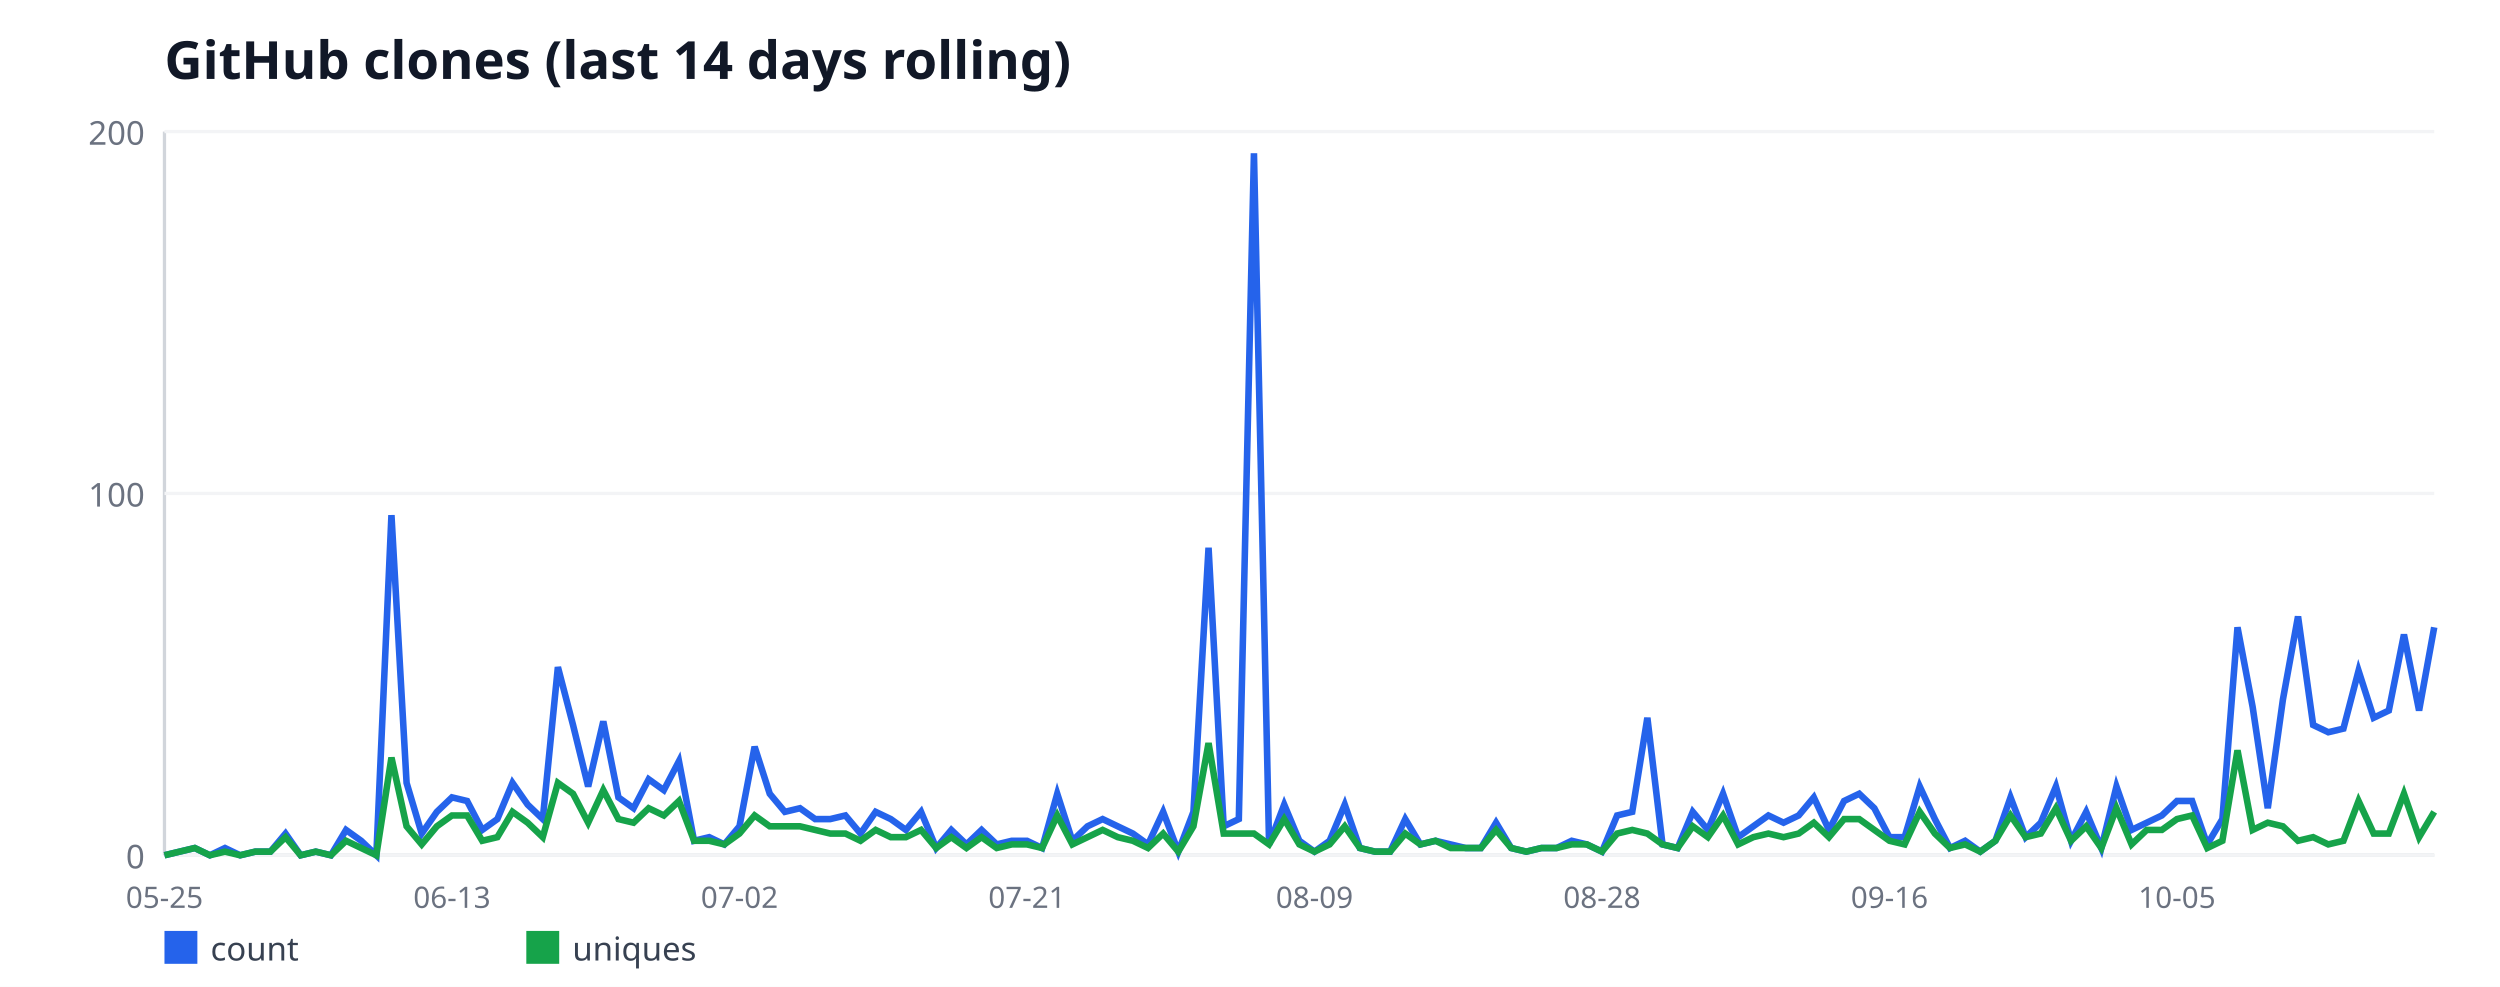
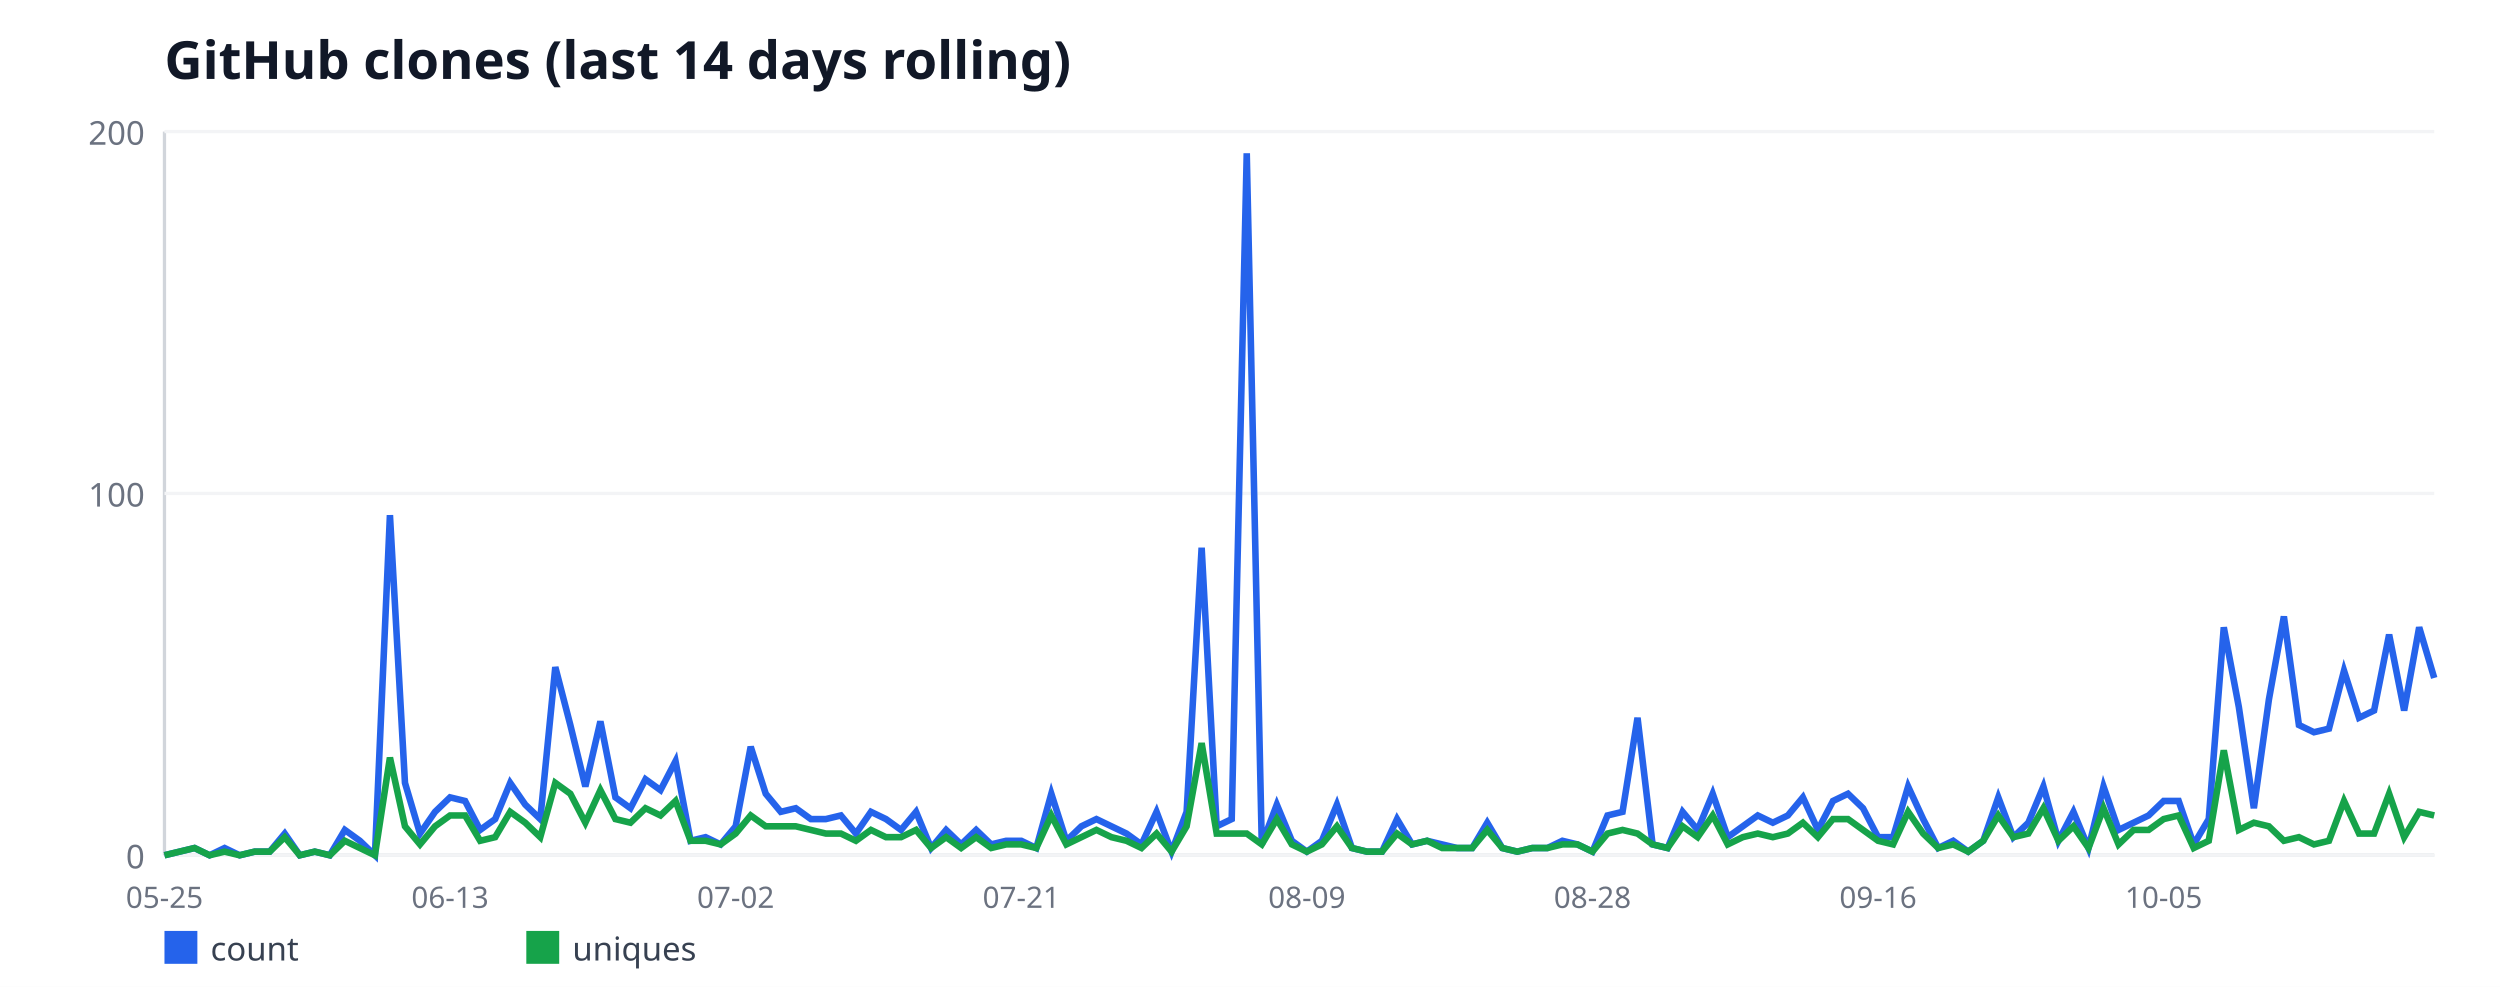
<svg xmlns="http://www.w3.org/2000/svg" width="760" height="300" viewBox="0 0 760 300" font-family="sans-serif">
  <rect width="760" height="300" fill="#ffffff" />
  <text x="50" y="24" font-size="16" font-weight="bold" fill="#111827">GitHub clones (last 14 days rolling)</text>
  <line x1="50" y1="40" x2="50" y2="260" stroke="#d1d5db" stroke-width="1" />
  <line x1="50" y1="260" x2="740" y2="260" stroke="#d1d5db" stroke-width="1" />
  <line x1="50" y1="260" x2="740" y2="260" stroke="#f3f4f6" stroke-width="1" />
  <text x="44" y="264" font-size="10" fill="#6b7280" text-anchor="end">0</text>
  <line x1="50" y1="150" x2="740" y2="150" stroke="#f3f4f6" stroke-width="1" />
  <text x="44" y="154" font-size="10" fill="#6b7280" text-anchor="end">100</text>
  <line x1="50" y1="40" x2="740" y2="40" stroke="#f3f4f6" stroke-width="1" />
  <text x="44" y="44" font-size="10" fill="#6b7280" text-anchor="end">200</text>
  <text x="50" y="276" font-size="9" fill="#6b7280" text-anchor="middle">05-25</text>
-   <text x="137.4" y="276" font-size="9" fill="#6b7280" text-anchor="middle">06-13</text>
-   <text x="224.8" y="276" font-size="9" fill="#6b7280" text-anchor="middle">07-02</text>
-   <text x="312.2" y="276" font-size="9" fill="#6b7280" text-anchor="middle">07-21</text>
-   <text x="399.6" y="276" font-size="9" fill="#6b7280" text-anchor="middle">08-09</text>
-   <text x="487" y="276" font-size="9" fill="#6b7280" text-anchor="middle">08-28</text>
-   <text x="574.4" y="276" font-size="9" fill="#6b7280" text-anchor="middle">09-16</text>
-   <text x="661.8" y="276" font-size="9" fill="#6b7280" text-anchor="middle">10-05</text>
-   <polyline fill="none" stroke="#2563eb" stroke-width="2" points="50,260 54.6,258.9 59.2,257.8 63.8,260 68.4,257.8 73,260 77.6,258.9 82.2,258.9 86.8,253.4 91.4,260 96,258.9 100.6,260 105.2,252.3 109.8,255.6 114.4,260 119,156.6 123.6,238 128.2,253.4 132.8,246.8 137.4,242.4 142,243.5 146.6,252.3 151.2,249 155.8,238 160.4,244.6 165,249 169.6,202.8 174.2,220.4 178.8,239.1 183.4,219.3 188,242.4 192.6,245.7 197.2,236.9 201.8,240.2 206.4,231.4 211,255.6 215.6,254.5 220.2,256.7 224.8,251.2 229.4,227 234,241.3 238.6,246.8 243.2,245.7 247.8,249 252.4,249 257,247.9 261.6,253.4 266.2,246.8 270.8,249 275.4,252.3 280,246.8 284.6,257.8 289.2,252.3 293.8,256.7 298.4,252.3 303,256.7 307.6,255.6 312.2,255.6 316.8,257.8 321.4,241.3 326,255.6 330.6,251.2 335.2,249 339.8,251.2 344.4,253.4 349,256.7 353.6,246.8 358.2,258.9 362.8,246.8 367.4,166.5 372,251.2 376.6,249 381.2,46.6 385.8,256.7 390.4,244.6 395,255.6 399.6,258.9 404.2,255.6 408.8,244.6 413.4,257.8 418,258.9 422.6,258.9 427.2,249 431.8,256.7 436.4,255.6 441,256.7 445.6,257.8 450.2,257.8 454.8,250.1 459.4,257.8 464,258.9 468.6,257.8 473.2,257.8 477.8,255.6 482.4,256.7 487,258.9 491.6,247.9 496.2,246.8 500.8,218.2 505.4,256.7 510,257.8 514.6,246.8 519.2,252.3 523.8,241.3 528.4,254.5 533,251.2 537.6,247.9 542.2,250.1 546.8,247.9 551.4,242.4 556,252.3 560.6,243.5 565.2,241.3 569.8,245.7 574.4,254.5 579,254.5 583.6,239.1 588.2,249 592.8,257.8 597.4,255.6 602,258.9 606.6,255.6 611.2,242.4 615.8,254.5 620.4,250.1 625,239.1 629.6,255.6 634.2,246.8 638.8,257.8 643.4,239.1 648,252.3 652.6,250.1 657.2,247.9 661.8,243.5 666.4,243.5 671,256.7 675.6,249 680.2,190.7 684.8,214.9 689.4,245.7 694,212.7 698.6,187.4 703.2,220.4 707.8,222.6 712.4,221.5 717,203.9 721.6,218.2 726.2,216 730.8,192.9 735.4,216 740,190.7" />
+   <text x="136.82" y="276" font-size="9" fill="#6b7280" text-anchor="middle">06-13</text>
+   <text x="223.64" y="276" font-size="9" fill="#6b7280" text-anchor="middle">07-02</text>
+   <text x="310.46" y="276" font-size="9" fill="#6b7280" text-anchor="middle">07-21</text>
+   <text x="397.28" y="276" font-size="9" fill="#6b7280" text-anchor="middle">08-09</text>
+   <text x="484.11" y="276" font-size="9" fill="#6b7280" text-anchor="middle">08-28</text>
+   <text x="570.93" y="276" font-size="9" fill="#6b7280" text-anchor="middle">09-16</text>
+   <text x="657.75" y="276" font-size="9" fill="#6b7280" text-anchor="middle">10-05</text>
+   <polyline fill="none" stroke="#2563eb" stroke-width="2" points="50,260 54.57,258.9 59.14,257.8 63.71,260 68.28,257.8 72.85,260 77.42,258.9 81.99,258.9 86.56,253.4 91.13,260 95.7,258.9 100.26,260 104.83,252.3 109.4,255.6 113.97,260 118.54,156.6 123.11,238 127.68,253.4 132.25,246.8 136.82,242.4 141.39,243.5 145.96,252.3 150.53,249 155.1,238 159.67,244.6 164.24,249 168.81,202.8 173.38,220.4 177.95,239.1 182.52,219.3 187.09,242.4 191.66,245.7 196.23,236.9 200.79,240.2 205.36,231.4 209.93,255.6 214.5,254.5 219.07,256.7 223.64,251.2 228.21,227 232.78,241.3 237.35,246.8 241.92,245.7 246.49,249 251.06,249 255.63,247.9 260.2,253.4 264.77,246.8 269.34,249 273.91,252.3 278.48,246.8 283.05,257.8 287.62,252.3 292.19,256.7 296.75,252.3 301.32,256.7 305.89,255.6 310.46,255.6 315.03,257.8 319.6,241.3 324.17,255.6 328.74,251.2 333.31,249 337.88,251.2 342.45,253.4 347.02,256.7 351.59,246.8 356.16,258.9 360.73,246.8 365.3,166.5 369.87,251.2 374.44,249 379.01,46.6 383.58,256.7 388.15,244.6 392.72,255.6 397.28,258.9 401.85,255.6 406.42,244.6 410.99,257.8 415.56,258.9 420.13,258.9 424.7,249 429.27,256.7 433.84,255.6 438.41,256.7 442.98,257.8 447.55,257.8 452.12,250.1 456.69,257.8 461.26,258.9 465.83,257.8 470.4,257.8 474.97,255.6 479.54,256.7 484.11,258.9 488.68,247.9 493.25,246.8 497.81,218.2 502.38,256.7 506.95,257.8 511.52,246.8 516.09,252.3 520.66,241.3 525.23,254.5 529.8,251.2 534.37,247.9 538.94,250.1 543.51,247.9 548.08,242.4 552.65,252.3 557.22,243.5 561.79,241.3 566.36,245.7 570.93,254.5 575.5,254.5 580.07,239.1 584.64,249 589.21,257.8 593.77,255.6 598.34,258.9 602.91,255.6 607.48,242.4 612.05,254.5 616.62,250.1 621.19,239.1 625.76,255.6 630.33,246.8 634.9,257.8 639.47,239.1 644.04,252.3 648.61,250.1 653.18,247.9 657.75,243.5 662.32,243.5 666.89,256.7 671.46,249 676.03,190.7 680.6,214.9 685.17,245.7 689.74,212.7 694.3,187.4 698.87,220.4 703.44,222.6 708.01,221.5 712.58,203.9 717.15,218.2 721.72,216 726.29,192.9 730.86,216 735.43,190.7 740,206.1" />
  <rect x="50" y="283" width="10" height="10" fill="#2563eb" />
  <text x="64" y="292" font-size="10" fill="#374151">count</text>
-   <polyline fill="none" stroke="#16a34a" stroke-width="2" points="50,260 54.6,258.9 59.2,257.8 63.8,260 68.4,258.9 73,260 77.6,258.9 82.2,258.9 86.8,254.5 91.4,260 96,258.9 100.6,260 105.2,255.6 109.8,257.8 114.4,260 119,230.3 123.6,251.2 128.2,256.7 132.8,251.2 137.4,247.9 142,247.9 146.6,255.6 151.2,254.5 155.8,246.8 160.4,250.1 165,254.5 169.6,238 174.2,241.3 178.8,250.1 183.4,240.2 188,249 192.6,250.1 197.2,245.7 201.8,247.9 206.4,243.5 211,255.6 215.6,255.6 220.2,256.7 224.8,253.4 229.4,247.9 234,251.2 238.6,251.2 243.2,251.2 247.8,252.3 252.4,253.4 257,253.4 261.6,255.6 266.2,252.3 270.8,254.5 275.4,254.5 280,252.3 284.6,257.8 289.2,254.5 293.8,257.8 298.4,254.5 303,257.8 307.6,256.7 312.2,256.7 316.8,257.8 321.4,247.9 326,256.7 330.6,254.5 335.2,252.3 339.8,254.5 344.4,255.6 349,257.8 353.6,253.4 358.2,258.9 362.8,251.2 367.4,225.9 372,253.4 376.6,253.4 381.2,253.4 385.8,256.7 390.4,249 395,256.7 399.6,258.9 404.2,256.7 408.8,251.2 413.4,257.8 418,258.9 422.6,258.9 427.2,253.4 431.8,256.7 436.4,255.6 441,257.8 445.6,257.8 450.2,257.8 454.8,252.3 459.4,257.8 464,258.9 468.6,257.8 473.2,257.8 477.8,256.7 482.4,256.7 487,258.9 491.6,253.4 496.2,252.3 500.8,253.4 505.4,256.7 510,257.8 514.6,251.2 519.2,254.5 523.8,247.9 528.4,256.7 533,254.5 537.6,253.4 542.2,254.5 546.8,253.4 551.4,250.1 556,254.5 560.6,249 565.2,249 569.8,252.3 574.4,255.6 579,256.7 583.6,246.8 588.2,253.4 592.8,257.8 597.4,256.7 602,258.9 606.6,255.6 611.2,247.9 615.8,254.5 620.4,253.4 625,245.7 629.6,255.6 634.2,251.2 638.8,257.8 643.4,245.7 648,256.7 652.6,252.3 657.2,252.3 661.8,249 666.4,247.9 671,257.8 675.6,255.6 680.2,228.1 684.8,252.3 689.4,250.1 694,251.2 698.6,255.6 703.2,254.5 707.8,256.7 712.4,255.6 717,243.5 721.6,253.4 726.2,253.4 730.8,241.3 735.4,254.5 740,246.8" />
+   <polyline fill="none" stroke="#16a34a" stroke-width="2" points="50,260 54.57,258.9 59.14,257.8 63.71,260 68.28,258.9 72.85,260 77.42,258.9 81.99,258.9 86.56,254.5 91.13,260 95.7,258.9 100.26,260 104.83,255.6 109.4,257.8 113.97,260 118.54,230.3 123.11,251.2 127.68,256.7 132.25,251.2 136.82,247.9 141.39,247.9 145.96,255.6 150.53,254.5 155.1,246.8 159.67,250.1 164.24,254.5 168.81,238 173.38,241.3 177.95,250.1 182.52,240.2 187.09,249 191.66,250.1 196.23,245.7 200.79,247.9 205.36,243.5 209.93,255.6 214.5,255.6 219.07,256.7 223.64,253.4 228.21,247.9 232.78,251.2 237.35,251.2 241.92,251.2 246.49,252.3 251.06,253.4 255.63,253.4 260.2,255.6 264.77,252.3 269.34,254.5 273.91,254.5 278.48,252.3 283.05,257.8 287.62,254.5 292.19,257.8 296.75,254.5 301.32,257.8 305.89,256.7 310.46,256.7 315.03,257.8 319.6,247.9 324.17,256.7 328.74,254.5 333.31,252.3 337.88,254.5 342.45,255.6 347.02,257.8 351.59,253.4 356.16,258.9 360.73,251.2 365.3,225.9 369.87,253.4 374.44,253.4 379.01,253.4 383.58,256.7 388.15,249 392.72,256.7 397.28,258.9 401.85,256.7 406.42,251.2 410.99,257.8 415.56,258.9 420.13,258.9 424.7,253.4 429.27,256.7 433.84,255.6 438.41,257.8 442.98,257.8 447.55,257.8 452.12,252.3 456.69,257.8 461.26,258.9 465.83,257.8 470.4,257.8 474.97,256.7 479.54,256.7 484.11,258.9 488.68,253.4 493.25,252.3 497.81,253.4 502.38,256.7 506.95,257.8 511.52,251.2 516.09,254.5 520.66,247.9 525.23,256.7 529.8,254.5 534.37,253.4 538.94,254.5 543.51,253.4 548.08,250.1 552.65,254.5 557.22,249 561.79,249 566.36,252.3 570.93,255.6 575.5,256.7 580.07,246.8 584.64,253.4 589.21,257.8 593.77,256.7 598.34,258.9 602.91,255.6 607.48,247.9 612.05,254.5 616.62,253.4 621.19,245.7 625.76,255.6 630.33,251.2 634.9,257.8 639.47,245.7 644.04,256.7 648.61,252.3 653.18,252.3 657.75,249 662.32,247.9 666.89,257.8 671.46,255.6 676.03,228.1 680.6,252.3 685.17,250.1 689.74,251.2 694.3,255.6 698.87,254.5 703.44,256.7 708.01,255.6 712.58,243.5 717.15,253.4 721.72,253.4 726.29,241.3 730.86,254.5 735.43,246.8 740,247.9" />
  <rect x="160" y="283" width="10" height="10" fill="#16a34a" />
  <text x="174" y="292" font-size="10" fill="#374151">uniques</text>
</svg>
